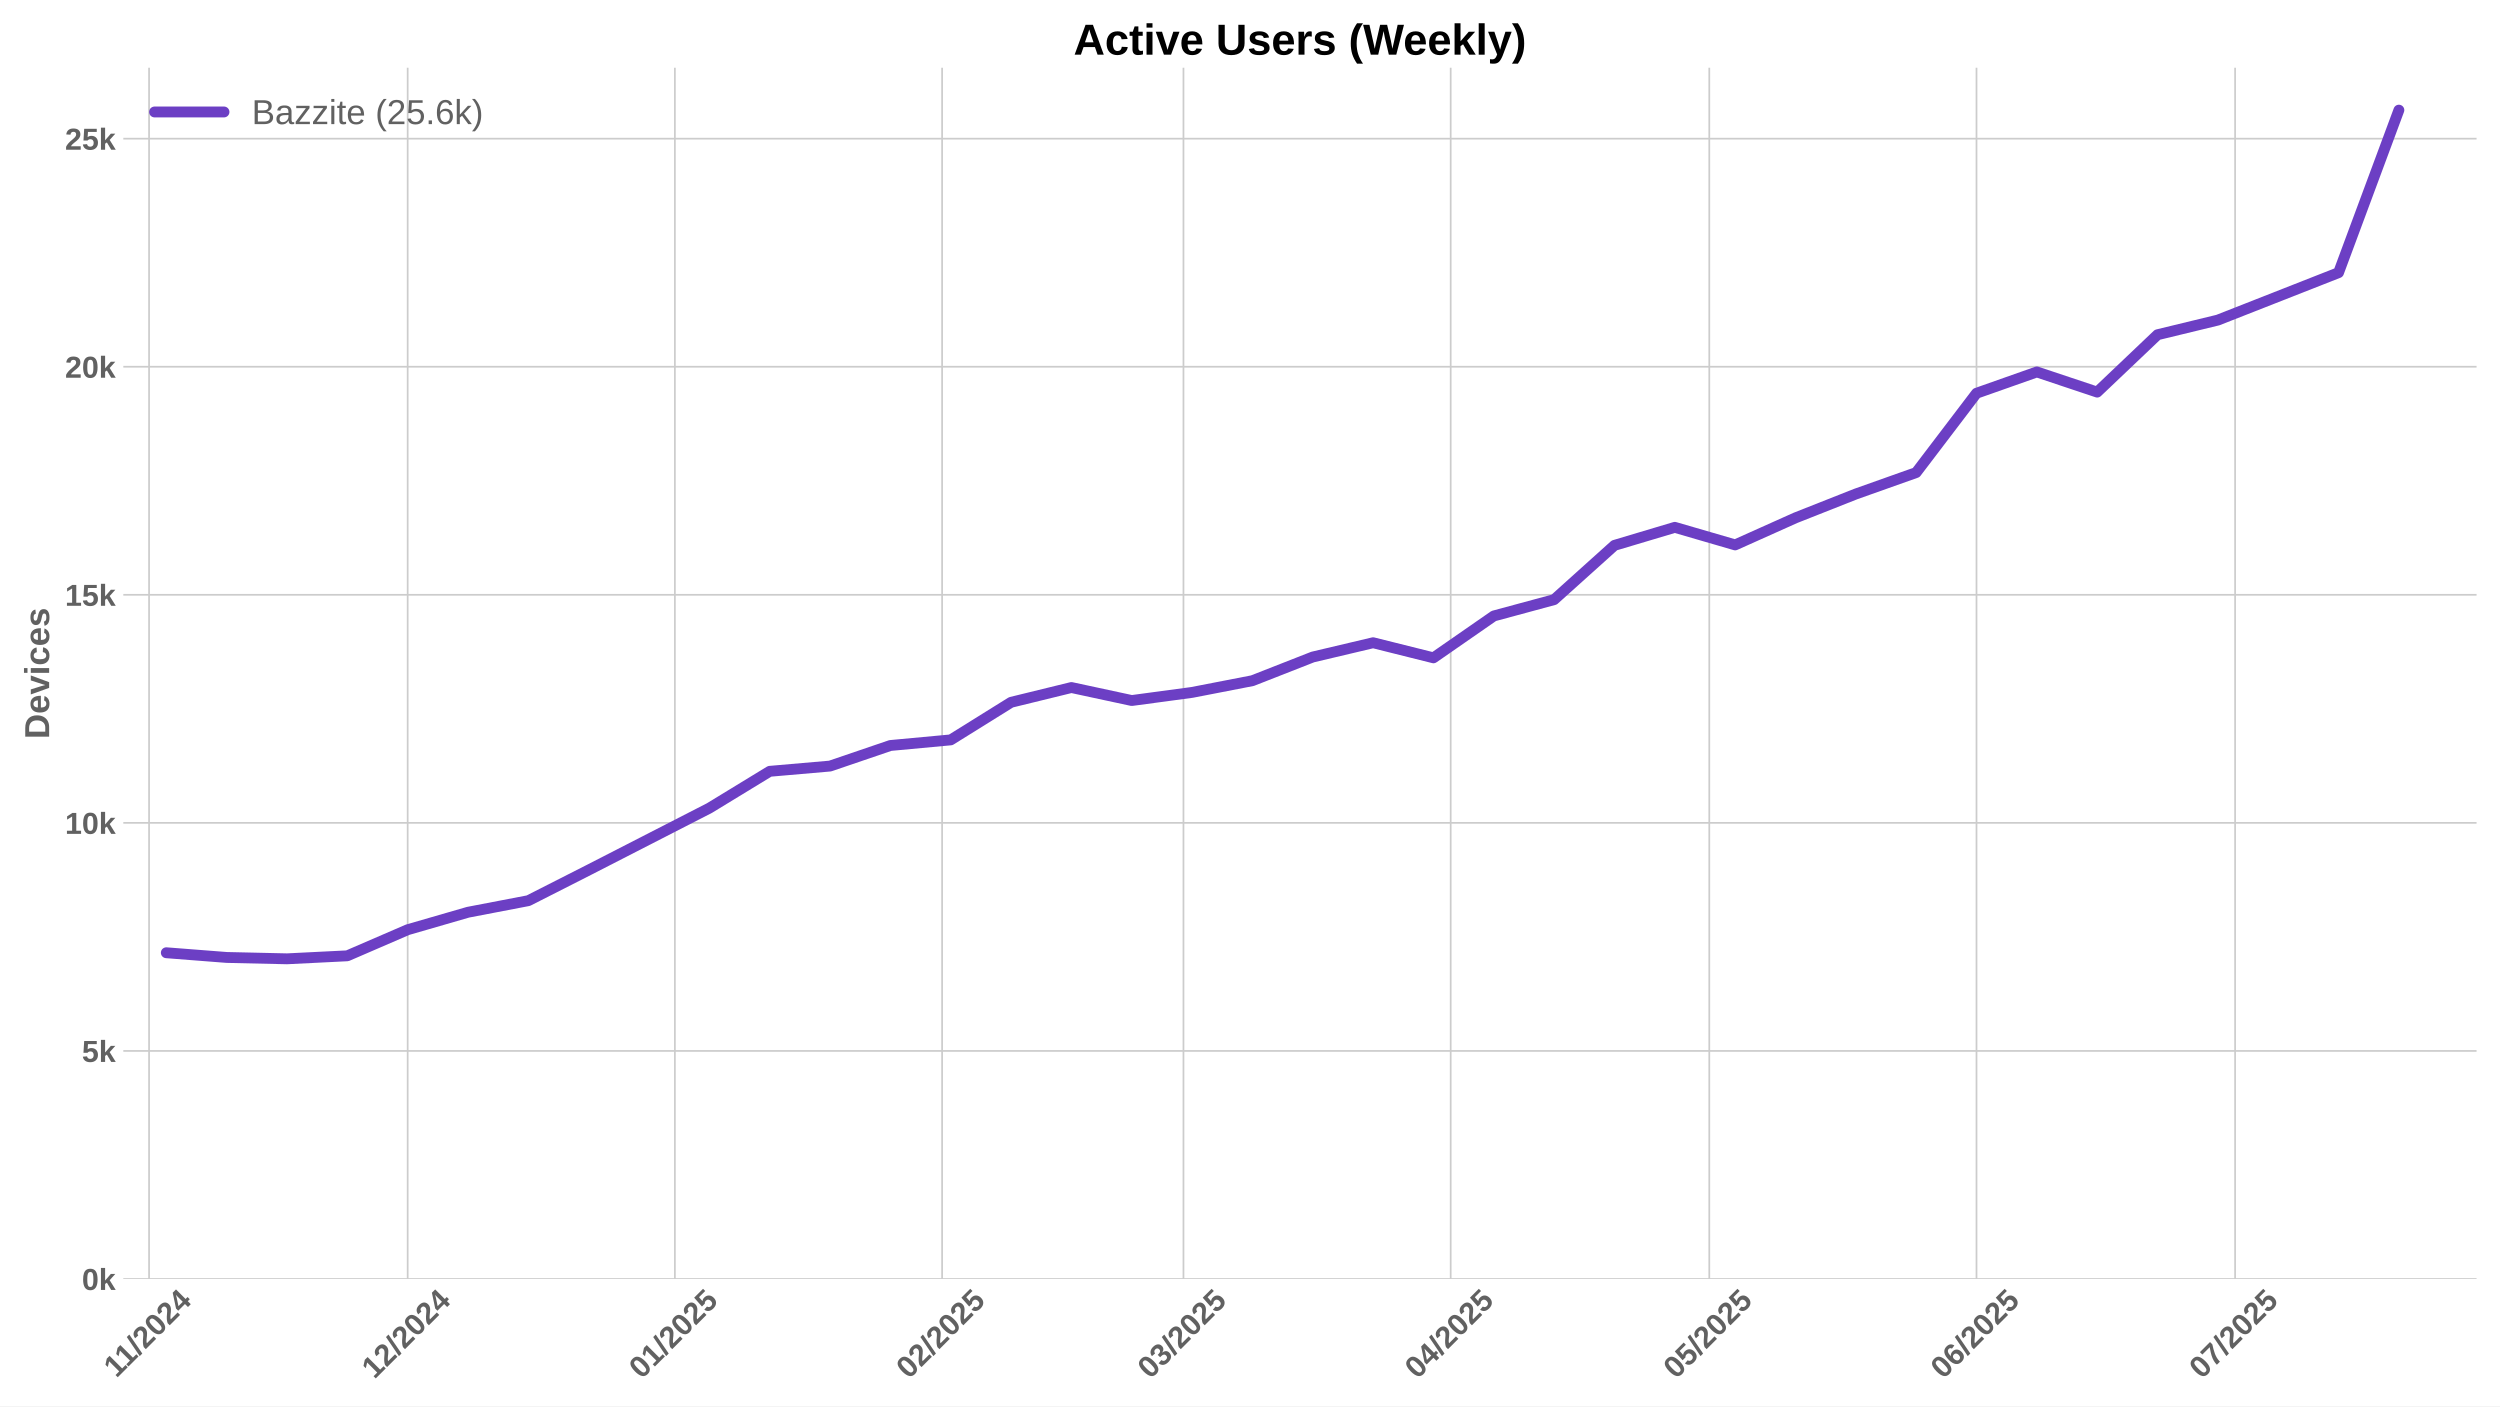
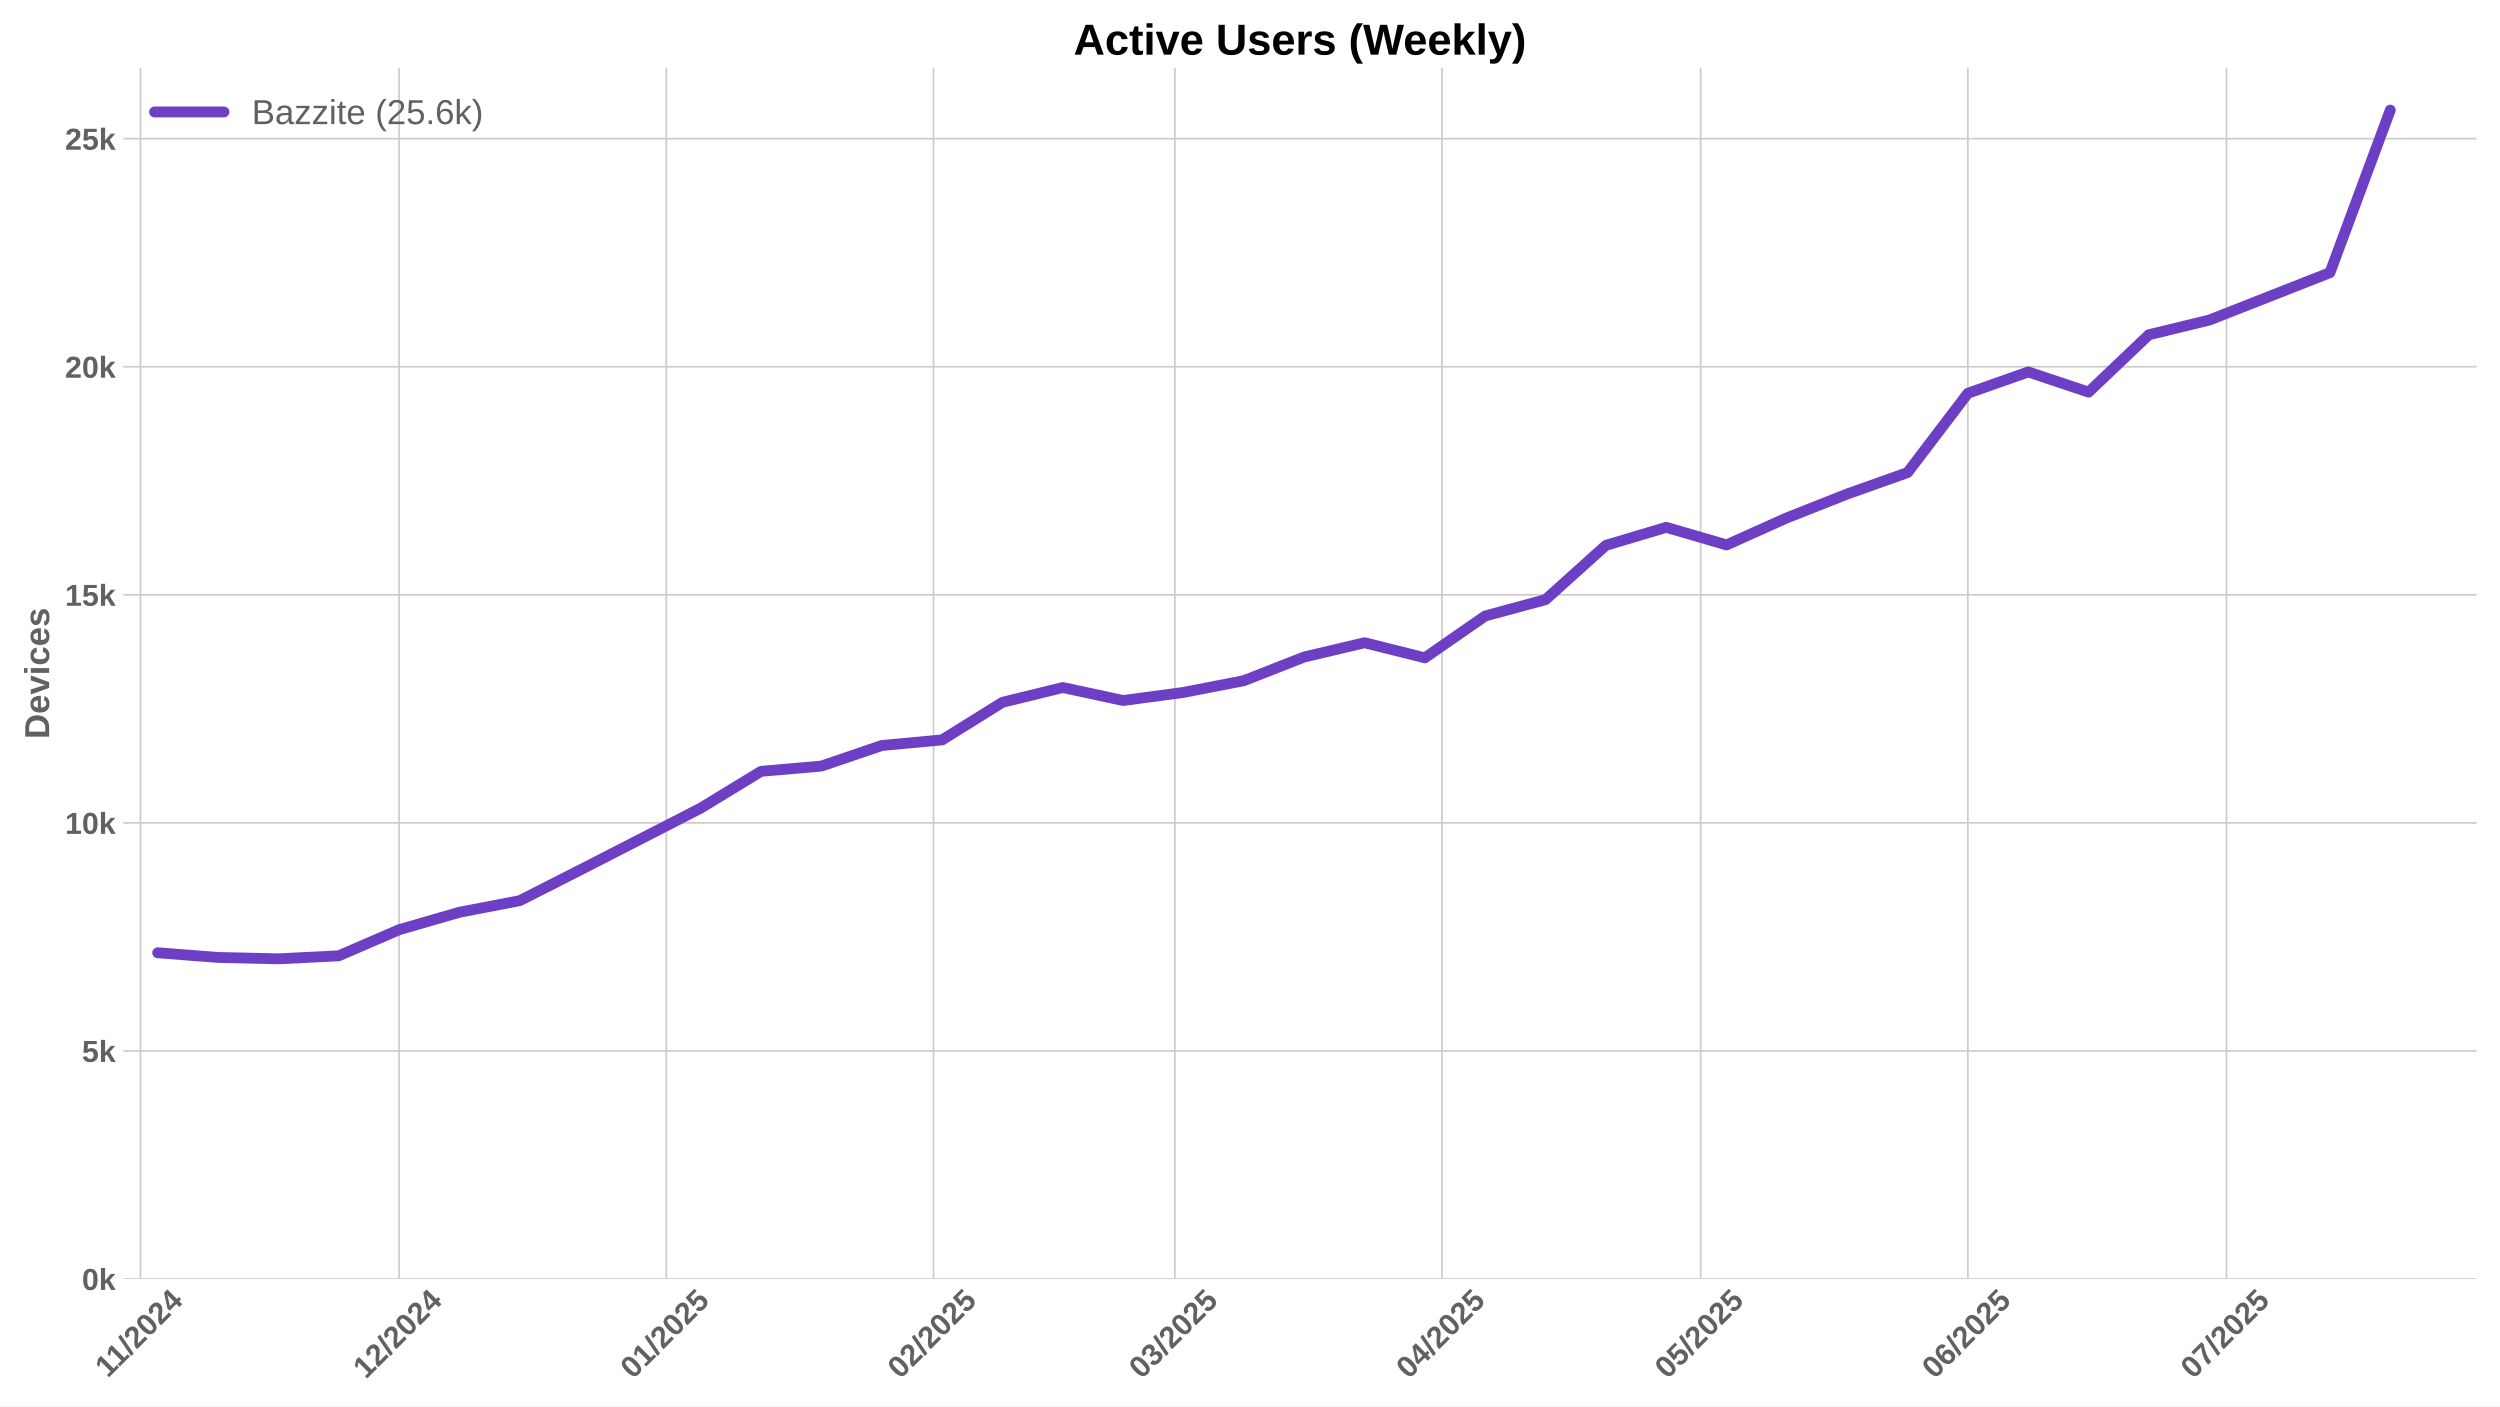
<svg xmlns="http://www.w3.org/2000/svg" xmlns:xlink="http://www.w3.org/1999/xlink" width="1152pt" height="648pt" viewBox="0 0 1152 648" version="1.1">
  <defs>
    <style type="text/css">*{stroke-linejoin: round; stroke-linecap: butt}</style>
  </defs>
  <g id="figure_1">
    <g id="patch_1">
      <path d="M 0 648  L 1152 648  L 1152 0  L 0 0  z " style="fill: #ffffff" />
    </g>
    <g id="axes_1">
      <g id="patch_2">
        <path d="M 56.82 589.343  L 1141.2 589.343  L 1141.2 31.2  L 56.82 31.2  z " style="fill: #ffffff" />
      </g>
      <g id="matplotlib.axis_1">
        <g id="xtick_1">
          <g id="line2d_1">
-             <path d="M 68.69 589.343  L 68.69 31.2  " clip-path="url(#p553e5f6c12)" style="fill: none; stroke: #cccccc; stroke-width: 0.8; stroke-linecap: round" />
+             <path d="M 64.72 589.343  L 64.72 31.2  " clip-path="url(#pe19025cd81)" style="fill: none; stroke: #cccccc; stroke-width: 0.8; stroke-linecap: round" />
          </g>
          <g id="line2d_2" />
          <g id="text_1">
-             <g style="fill: #616161" transform="translate(53.63197 635.2532) rotate(-45) scale(0.14 -0.14)">
+             <g style="fill: #616161" transform="translate(49.6623 635.2532) rotate(-45) scale(0.14 -0.14)">
              <defs>
                <path id="LiberationSans-Bold-31" d="M 403 0  L 403 653  L 1494 653  L 1494 3656  L 438 2997  L 438 3688  L 1541 4403  L 2372 4403  L 2372 653  L 3381 653  L 3381 0  L 403 0  z " transform="scale(0.015625)" />
                <path id="LiberationSans-Bold-2f" d="M 63 -128  L 972 4638  L 1716 4638  L 822 -128  L 63 -128  z " transform="scale(0.015625)" />
                <path id="LiberationSans-Bold-32" d="M 222 0  L 222 609  Q 394 988 711 1347  Q 1028 1706 1509 2097  Q 1972 2472 2158 2715  Q 2344 2959 2344 3194  Q 2344 3769 1766 3769  Q 1484 3769 1336 3617  Q 1188 3466 1144 3163  L 259 3213  Q 334 3825 717 4147  Q 1100 4469 1759 4469  Q 2472 4469 2853 4144  Q 3234 3819 3234 3231  Q 3234 2922 3112 2672  Q 2991 2422 2800 2211  Q 2609 2000 2376 1815  Q 2144 1631 1925 1456  Q 1706 1281 1526 1103  Q 1347 925 1259 722  L 3303 722  L 3303 0  L 222 0  z " transform="scale(0.015625)" />
                <path id="LiberationSans-Bold-30" d="M 3297 2203  Q 3297 1088 2914 512  Q 2531 -63 1766 -63  Q 253 -63 253 2203  Q 253 2994 418 3494  Q 584 3994 915 4231  Q 1247 4469 1791 4469  Q 2572 4469 2934 3903  Q 3297 3338 3297 2203  z M 2416 2203  Q 2416 2813 2356 3150  Q 2297 3488 2165 3634  Q 2034 3781 1784 3781  Q 1519 3781 1383 3632  Q 1247 3484 1189 3148  Q 1131 2813 1131 2203  Q 1131 1600 1192 1261  Q 1253 922 1386 775  Q 1519 628 1772 628  Q 2022 628 2158 783  Q 2294 938 2355 1278  Q 2416 1619 2416 2203  z " transform="scale(0.015625)" />
                <path id="LiberationSans-Bold-34" d="M 2938 897  L 2938 0  L 2100 0  L 2100 897  L 97 897  L 97 1556  L 1956 4403  L 2938 4403  L 2938 1550  L 3525 1550  L 3525 897  L 2938 897  z M 2100 2991  Q 2100 3159 2111 3356  Q 2122 3553 2128 3609  Q 2047 3434 1834 3103  L 813 1550  L 2100 1550  L 2100 2991  z " transform="scale(0.015625)" />
              </defs>
              <use xlink:href="#LiberationSans-Bold-31" />
              <use xlink:href="#LiberationSans-Bold-31" transform="translate(50.11523 0)" />
              <use xlink:href="#LiberationSans-Bold-2f" transform="translate(105.7305 0)" />
              <use xlink:href="#LiberationSans-Bold-32" transform="translate(133.5137 0)" />
              <use xlink:href="#LiberationSans-Bold-30" transform="translate(189.1289 0)" />
              <use xlink:href="#LiberationSans-Bold-32" transform="translate(244.7441 0)" />
              <use xlink:href="#LiberationSans-Bold-34" transform="translate(300.3594 0)" />
            </g>
          </g>
        </g>
        <g id="xtick_2">
          <g id="line2d_3">
-             <path d="M 187.853 589.343  L 187.853 31.2  " clip-path="url(#p553e5f6c12)" style="fill: none; stroke: #cccccc; stroke-width: 0.8; stroke-linecap: round" />
+             <path d="M 183.883 589.343  L 183.883 31.2  " clip-path="url(#pe19025cd81)" style="fill: none; stroke: #cccccc; stroke-width: 0.8; stroke-linecap: round" />
          </g>
          <g id="line2d_4" />
          <g id="text_2">
-             <g style="fill: #616161" transform="translate(172.5224 635.7977) rotate(-45) scale(0.14 -0.14)">
+             <g style="fill: #616161" transform="translate(168.5527 635.7977) rotate(-45) scale(0.14 -0.14)">
              <use xlink:href="#LiberationSans-Bold-31" />
              <use xlink:href="#LiberationSans-Bold-32" transform="translate(55.61523 0)" />
              <use xlink:href="#LiberationSans-Bold-2f" transform="translate(111.2305 0)" />
              <use xlink:href="#LiberationSans-Bold-32" transform="translate(139.0137 0)" />
              <use xlink:href="#LiberationSans-Bold-30" transform="translate(194.6289 0)" />
              <use xlink:href="#LiberationSans-Bold-32" transform="translate(250.2441 0)" />
              <use xlink:href="#LiberationSans-Bold-34" transform="translate(305.8594 0)" />
            </g>
          </g>
        </g>
        <g id="xtick_3">
          <g id="line2d_5">
-             <path d="M 310.987 589.343  L 310.987 31.2  " clip-path="url(#p553e5f6c12)" style="fill: none; stroke: #cccccc; stroke-width: 0.8; stroke-linecap: round" />
+             <path d="M 307.018 589.343  L 307.018 31.2  " clip-path="url(#pe19025cd81)" style="fill: none; stroke: #cccccc; stroke-width: 0.8; stroke-linecap: round" />
          </g>
          <g id="line2d_6" />
          <g id="text_3">
-             <g style="fill: #616161" transform="translate(295.6571 635.7977) rotate(-45) scale(0.14 -0.14)">
+             <g style="fill: #616161" transform="translate(291.6874 635.7977) rotate(-45) scale(0.14 -0.14)">
              <defs>
                <path id="LiberationSans-Bold-35" d="M 3381 1466  Q 3381 766 2945 351  Q 2509 -63 1750 -63  Q 1088 -63 689 235  Q 291 534 197 1100  L 1075 1172  Q 1144 891 1319 762  Q 1494 634 1759 634  Q 2088 634 2283 843  Q 2478 1053 2478 1447  Q 2478 1794 2293 2001  Q 2109 2209 1778 2209  Q 1413 2209 1181 1925  L 325 1925  L 478 4403  L 3125 4403  L 3125 3750  L 1275 3750  L 1203 2638  Q 1522 2919 2000 2919  Q 2628 2919 3004 2528  Q 3381 2138 3381 1466  z " transform="scale(0.015625)" />
              </defs>
              <use xlink:href="#LiberationSans-Bold-30" />
              <use xlink:href="#LiberationSans-Bold-31" transform="translate(55.61523 0)" />
              <use xlink:href="#LiberationSans-Bold-2f" transform="translate(111.2305 0)" />
              <use xlink:href="#LiberationSans-Bold-32" transform="translate(139.0137 0)" />
              <use xlink:href="#LiberationSans-Bold-30" transform="translate(194.6289 0)" />
              <use xlink:href="#LiberationSans-Bold-32" transform="translate(250.2441 0)" />
              <use xlink:href="#LiberationSans-Bold-35" transform="translate(305.8594 0)" />
            </g>
          </g>
        </g>
        <g id="xtick_4">
          <g id="line2d_7">
-             <path d="M 434.122 589.343  L 434.122 31.2  " clip-path="url(#p553e5f6c12)" style="fill: none; stroke: #cccccc; stroke-width: 0.8; stroke-linecap: round" />
+             <path d="M 430.152 589.343  L 430.152 31.2  " clip-path="url(#pe19025cd81)" style="fill: none; stroke: #cccccc; stroke-width: 0.8; stroke-linecap: round" />
          </g>
          <g id="line2d_8" />
          <g id="text_4">
-             <g style="fill: #616161" transform="translate(418.7918 635.7977) rotate(-45) scale(0.14 -0.14)">
+             <g style="fill: #616161" transform="translate(414.8222 635.7977) rotate(-45) scale(0.14 -0.14)">
              <use xlink:href="#LiberationSans-Bold-30" />
              <use xlink:href="#LiberationSans-Bold-32" transform="translate(55.61523 0)" />
              <use xlink:href="#LiberationSans-Bold-2f" transform="translate(111.2305 0)" />
              <use xlink:href="#LiberationSans-Bold-32" transform="translate(139.0137 0)" />
              <use xlink:href="#LiberationSans-Bold-30" transform="translate(194.6289 0)" />
              <use xlink:href="#LiberationSans-Bold-32" transform="translate(250.2441 0)" />
              <use xlink:href="#LiberationSans-Bold-35" transform="translate(305.8594 0)" />
            </g>
          </g>
        </g>
        <g id="xtick_5">
          <g id="line2d_9">
-             <path d="M 545.341 589.343  L 545.341 31.2  " clip-path="url(#p553e5f6c12)" style="fill: none; stroke: #cccccc; stroke-width: 0.8; stroke-linecap: round" />
+             <path d="M 541.371 589.343  L 541.371 31.2  " clip-path="url(#pe19025cd81)" style="fill: none; stroke: #cccccc; stroke-width: 0.8; stroke-linecap: round" />
          </g>
          <g id="line2d_10" />
          <g id="text_5">
-             <g style="fill: #616161" transform="translate(530.0103 635.7977) rotate(-45) scale(0.14 -0.14)">
+             <g style="fill: #616161" transform="translate(526.0406 635.7977) rotate(-45) scale(0.14 -0.14)">
              <defs>
                <path id="LiberationSans-Bold-33" d="M 3328 1222  Q 3328 603 2922 265  Q 2516 -72 1766 -72  Q 1056 -72 637 254  Q 219 581 147 1197  L 1041 1275  Q 1125 641 1763 641  Q 2078 641 2253 797  Q 2428 953 2428 1275  Q 2428 1569 2215 1725  Q 2003 1881 1584 1881  L 1278 1881  L 1278 2591  L 1566 2591  Q 1944 2591 2134 2745  Q 2325 2900 2325 3188  Q 2325 3459 2173 3614  Q 2022 3769 1731 3769  Q 1459 3769 1292 3619  Q 1125 3469 1100 3194  L 222 3256  Q 291 3825 694 4147  Q 1097 4469 1747 4469  Q 2438 4469 2827 4158  Q 3216 3847 3216 3297  Q 3216 2884 2973 2618  Q 2731 2353 2275 2266  L 2275 2253  Q 2781 2194 3054 1920  Q 3328 1647 3328 1222  z " transform="scale(0.015625)" />
              </defs>
              <use xlink:href="#LiberationSans-Bold-30" />
              <use xlink:href="#LiberationSans-Bold-33" transform="translate(55.61523 0)" />
              <use xlink:href="#LiberationSans-Bold-2f" transform="translate(111.2305 0)" />
              <use xlink:href="#LiberationSans-Bold-32" transform="translate(139.0137 0)" />
              <use xlink:href="#LiberationSans-Bold-30" transform="translate(194.6289 0)" />
              <use xlink:href="#LiberationSans-Bold-32" transform="translate(250.2441 0)" />
              <use xlink:href="#LiberationSans-Bold-35" transform="translate(305.8594 0)" />
            </g>
          </g>
        </g>
        <g id="xtick_6">
          <g id="line2d_11">
-             <path d="M 668.475 589.343  L 668.475 31.2  " clip-path="url(#p553e5f6c12)" style="fill: none; stroke: #cccccc; stroke-width: 0.8; stroke-linecap: round" />
+             <path d="M 664.506 589.343  L 664.506 31.2  " clip-path="url(#pe19025cd81)" style="fill: none; stroke: #cccccc; stroke-width: 0.8; stroke-linecap: round" />
          </g>
          <g id="line2d_12" />
          <g id="text_6">
-             <g style="fill: #616161" transform="translate(653.145 635.7977) rotate(-45) scale(0.14 -0.14)">
+             <g style="fill: #616161" transform="translate(649.1753 635.7977) rotate(-45) scale(0.14 -0.14)">
              <use xlink:href="#LiberationSans-Bold-30" />
              <use xlink:href="#LiberationSans-Bold-34" transform="translate(55.61523 0)" />
              <use xlink:href="#LiberationSans-Bold-2f" transform="translate(111.2305 0)" />
              <use xlink:href="#LiberationSans-Bold-32" transform="translate(139.0137 0)" />
              <use xlink:href="#LiberationSans-Bold-30" transform="translate(194.6289 0)" />
              <use xlink:href="#LiberationSans-Bold-32" transform="translate(250.2441 0)" />
              <use xlink:href="#LiberationSans-Bold-35" transform="translate(305.8594 0)" />
            </g>
          </g>
        </g>
        <g id="xtick_7">
          <g id="line2d_13">
-             <path d="M 787.638 589.343  L 787.638 31.2  " clip-path="url(#p553e5f6c12)" style="fill: none; stroke: #cccccc; stroke-width: 0.8; stroke-linecap: round" />
+             <path d="M 783.668 589.343  L 783.668 31.2  " clip-path="url(#pe19025cd81)" style="fill: none; stroke: #cccccc; stroke-width: 0.8; stroke-linecap: round" />
          </g>
          <g id="line2d_14" />
          <g id="text_7">
-             <g style="fill: #616161" transform="translate(772.3076 635.7977) rotate(-45) scale(0.14 -0.14)">
+             <g style="fill: #616161" transform="translate(768.338 635.7977) rotate(-45) scale(0.14 -0.14)">
              <use xlink:href="#LiberationSans-Bold-30" />
              <use xlink:href="#LiberationSans-Bold-35" transform="translate(55.61523 0)" />
              <use xlink:href="#LiberationSans-Bold-2f" transform="translate(111.2305 0)" />
              <use xlink:href="#LiberationSans-Bold-32" transform="translate(139.0137 0)" />
              <use xlink:href="#LiberationSans-Bold-30" transform="translate(194.6289 0)" />
              <use xlink:href="#LiberationSans-Bold-32" transform="translate(250.2441 0)" />
              <use xlink:href="#LiberationSans-Bold-35" transform="translate(305.8594 0)" />
            </g>
          </g>
        </g>
        <g id="xtick_8">
          <g id="line2d_15">
-             <path d="M 910.773 589.343  L 910.773 31.2  " clip-path="url(#p553e5f6c12)" style="fill: none; stroke: #cccccc; stroke-width: 0.8; stroke-linecap: round" />
+             <path d="M 906.803 589.343  L 906.803 31.2  " clip-path="url(#pe19025cd81)" style="fill: none; stroke: #cccccc; stroke-width: 0.8; stroke-linecap: round" />
          </g>
          <g id="line2d_16" />
          <g id="text_8">
-             <g style="fill: #616161" transform="translate(895.4424 635.7977) rotate(-45) scale(0.14 -0.14)">
+             <g style="fill: #616161" transform="translate(891.4727 635.7977) rotate(-45) scale(0.14 -0.14)">
              <defs>
                <path id="LiberationSans-Bold-36" d="M 3328 1441  Q 3328 738 2934 337  Q 2541 -63 1847 -63  Q 1069 -63 651 482  Q 234 1028 234 2100  Q 234 3278 657 3873  Q 1081 4469 1869 4469  Q 2428 4469 2751 4222  Q 3075 3975 3209 3456  L 2381 3341  Q 2263 3775 1850 3775  Q 1497 3775 1295 3422  Q 1094 3069 1094 2350  Q 1234 2584 1484 2709  Q 1734 2834 2050 2834  Q 2641 2834 2984 2459  Q 3328 2084 3328 1441  z M 2447 1416  Q 2447 1791 2273 1989  Q 2100 2188 1797 2188  Q 1506 2188 1331 2002  Q 1156 1816 1156 1509  Q 1156 1125 1339 873  Q 1522 622 1819 622  Q 2116 622 2281 833  Q 2447 1044 2447 1416  z " transform="scale(0.015625)" />
              </defs>
              <use xlink:href="#LiberationSans-Bold-30" />
              <use xlink:href="#LiberationSans-Bold-36" transform="translate(55.61523 0)" />
              <use xlink:href="#LiberationSans-Bold-2f" transform="translate(111.2305 0)" />
              <use xlink:href="#LiberationSans-Bold-32" transform="translate(139.0137 0)" />
              <use xlink:href="#LiberationSans-Bold-30" transform="translate(194.6289 0)" />
              <use xlink:href="#LiberationSans-Bold-32" transform="translate(250.2441 0)" />
              <use xlink:href="#LiberationSans-Bold-35" transform="translate(305.8594 0)" />
            </g>
          </g>
        </g>
        <g id="xtick_9">
          <g id="line2d_17">
-             <path d="M 1029.935 589.343  L 1029.935 31.2  " clip-path="url(#p553e5f6c12)" style="fill: none; stroke: #cccccc; stroke-width: 0.8; stroke-linecap: round" />
+             <path d="M 1025.966 589.343  L 1025.966 31.2  " clip-path="url(#pe19025cd81)" style="fill: none; stroke: #cccccc; stroke-width: 0.8; stroke-linecap: round" />
          </g>
          <g id="line2d_18" />
          <g id="text_9">
-             <g style="fill: #616161" transform="translate(1014.605 635.7977) rotate(-45) scale(0.14 -0.14)">
+             <g style="fill: #616161" transform="translate(1010.635 635.7977) rotate(-45) scale(0.14 -0.14)">
              <defs>
                <path id="LiberationSans-Bold-37" d="M 3278 3706  Q 2981 3238 2717 2797  Q 2453 2356 2256 1911  Q 2059 1466 1945 995  Q 1831 525 1831 0  L 916 0  Q 916 550 1059 1064  Q 1203 1578 1475 2111  Q 1747 2644 2463 3681  L 275 3681  L 275 4403  L 3278 4403  L 3278 3706  z " transform="scale(0.015625)" />
              </defs>
              <use xlink:href="#LiberationSans-Bold-30" />
              <use xlink:href="#LiberationSans-Bold-37" transform="translate(55.61523 0)" />
              <use xlink:href="#LiberationSans-Bold-2f" transform="translate(111.2305 0)" />
              <use xlink:href="#LiberationSans-Bold-32" transform="translate(139.0137 0)" />
              <use xlink:href="#LiberationSans-Bold-30" transform="translate(194.6289 0)" />
              <use xlink:href="#LiberationSans-Bold-32" transform="translate(250.2441 0)" />
              <use xlink:href="#LiberationSans-Bold-35" transform="translate(305.8594 0)" />
            </g>
          </g>
        </g>
      </g>
      <g id="matplotlib.axis_2">
        <g id="ytick_1">
          <g id="line2d_19">
-             <path d="M 56.82 589.343  L 1141.2 589.343  " clip-path="url(#p553e5f6c12)" style="fill: none; stroke: #cccccc; stroke-width: 0.8; stroke-linecap: round" />
+             <path d="M 56.82 589.343  L 1141.2 589.343  " clip-path="url(#pe19025cd81)" style="fill: none; stroke: #cccccc; stroke-width: 0.8; stroke-linecap: round" />
          </g>
          <g id="line2d_20" />
          <g id="text_10">
            <g style="fill: #616161" transform="translate(37.74938 594.416) scale(0.14 -0.14)">
              <defs>
                <path id="LiberationSans-Bold-6b" d="M 2606 0  L 1703 1531  L 1325 1269  L 1325 0  L 447 0  L 447 4638  L 1325 4638  L 1325 1981  L 2531 3381  L 3475 3381  L 2288 2063  L 3566 0  L 2606 0  z " transform="scale(0.015625)" />
              </defs>
              <use xlink:href="#LiberationSans-Bold-30" />
              <use xlink:href="#LiberationSans-Bold-6b" transform="translate(55.61523 0)" />
            </g>
          </g>
        </g>
        <g id="ytick_2">
          <g id="line2d_21">
-             <path d="M 56.82 484.257  L 1141.2 484.257  " clip-path="url(#p553e5f6c12)" style="fill: none; stroke: #cccccc; stroke-width: 0.8; stroke-linecap: round" />
+             <path d="M 56.82 484.257  L 1141.2 484.257  " clip-path="url(#pe19025cd81)" style="fill: none; stroke: #cccccc; stroke-width: 0.8; stroke-linecap: round" />
          </g>
          <g id="line2d_22" />
          <g id="text_11">
            <g style="fill: #616161" transform="translate(37.74938 489.3294) scale(0.14 -0.14)">
              <use xlink:href="#LiberationSans-Bold-35" />
              <use xlink:href="#LiberationSans-Bold-6b" transform="translate(55.61523 0)" />
            </g>
          </g>
        </g>
        <g id="ytick_3">
          <g id="line2d_23">
-             <path d="M 56.82 379.17  L 1141.2 379.17  " clip-path="url(#p553e5f6c12)" style="fill: none; stroke: #cccccc; stroke-width: 0.8; stroke-linecap: round" />
+             <path d="M 56.82 379.17  L 1141.2 379.17  " clip-path="url(#pe19025cd81)" style="fill: none; stroke: #cccccc; stroke-width: 0.8; stroke-linecap: round" />
          </g>
          <g id="line2d_24" />
          <g id="text_12">
            <g style="fill: #616161" transform="translate(29.96406 384.2428) scale(0.14 -0.14)">
              <use xlink:href="#LiberationSans-Bold-31" />
              <use xlink:href="#LiberationSans-Bold-30" transform="translate(55.61523 0)" />
              <use xlink:href="#LiberationSans-Bold-6b" transform="translate(111.2305 0)" />
            </g>
          </g>
        </g>
        <g id="ytick_4">
          <g id="line2d_25">
-             <path d="M 56.82 274.083  L 1141.2 274.083  " clip-path="url(#p553e5f6c12)" style="fill: none; stroke: #cccccc; stroke-width: 0.8; stroke-linecap: round" />
+             <path d="M 56.82 274.083  L 1141.2 274.083  " clip-path="url(#pe19025cd81)" style="fill: none; stroke: #cccccc; stroke-width: 0.8; stroke-linecap: round" />
          </g>
          <g id="line2d_26" />
          <g id="text_13">
            <g style="fill: #616161" transform="translate(29.96406 279.1563) scale(0.14 -0.14)">
              <use xlink:href="#LiberationSans-Bold-31" />
              <use xlink:href="#LiberationSans-Bold-35" transform="translate(55.61523 0)" />
              <use xlink:href="#LiberationSans-Bold-6b" transform="translate(111.2305 0)" />
            </g>
          </g>
        </g>
        <g id="ytick_5">
          <g id="line2d_27">
-             <path d="M 56.82 168.997  L 1141.2 168.997  " clip-path="url(#p553e5f6c12)" style="fill: none; stroke: #cccccc; stroke-width: 0.8; stroke-linecap: round" />
+             <path d="M 56.82 168.997  L 1141.2 168.997  " clip-path="url(#pe19025cd81)" style="fill: none; stroke: #cccccc; stroke-width: 0.8; stroke-linecap: round" />
          </g>
          <g id="line2d_28" />
          <g id="text_14">
            <g style="fill: #616161" transform="translate(29.96406 174.0697) scale(0.14 -0.14)">
              <use xlink:href="#LiberationSans-Bold-32" />
              <use xlink:href="#LiberationSans-Bold-30" transform="translate(55.61523 0)" />
              <use xlink:href="#LiberationSans-Bold-6b" transform="translate(111.2305 0)" />
            </g>
          </g>
        </g>
        <g id="ytick_6">
          <g id="line2d_29">
-             <path d="M 56.82 63.91  L 1141.2 63.91  " clip-path="url(#p553e5f6c12)" style="fill: none; stroke: #cccccc; stroke-width: 0.8; stroke-linecap: round" />
+             <path d="M 56.82 63.91  L 1141.2 63.91  " clip-path="url(#pe19025cd81)" style="fill: none; stroke: #cccccc; stroke-width: 0.8; stroke-linecap: round" />
          </g>
          <g id="line2d_30" />
          <g id="text_15">
            <g style="fill: #616161" transform="translate(29.96406 68.98311) scale(0.14 -0.14)">
              <use xlink:href="#LiberationSans-Bold-32" />
              <use xlink:href="#LiberationSans-Bold-35" transform="translate(55.61523 0)" />
              <use xlink:href="#LiberationSans-Bold-6b" transform="translate(111.2305 0)" />
            </g>
          </g>
        </g>
        <g id="text_16">
          <g style="fill: #616161" transform="translate(22.64406 340.5153) rotate(-90) scale(0.16 -0.16)">
            <defs>
              <path id="LiberationSans-Bold-44" d="M 4353 2234  Q 4353 1553 4086 1045  Q 3819 538 3330 269  Q 2841 0 2209 0  L 428 0  L 428 4403  L 2022 4403  Q 3134 4403 3743 3842  Q 4353 3281 4353 2234  z M 3425 2234  Q 3425 2944 3056 3317  Q 2688 3691 2003 3691  L 1350 3691  L 1350 713  L 2131 713  Q 2725 713 3075 1122  Q 3425 1531 3425 2234  z " transform="scale(0.015625)" />
              <path id="LiberationSans-Bold-65" d="M 1831 -63  Q 1069 -63 659 389  Q 250 841 250 1706  Q 250 2544 665 2994  Q 1081 3444 1844 3444  Q 2572 3444 2956 2961  Q 3341 2478 3341 1547  L 3341 1522  L 1172 1522  Q 1172 1028 1355 776  Q 1538 525 1875 525  Q 2341 525 2463 928  L 3291 856  Q 2931 -63 1831 -63  z M 1831 2891  Q 1522 2891 1355 2675  Q 1188 2459 1178 2072  L 2491 2072  Q 2466 2481 2294 2686  Q 2122 2891 1831 2891  z " transform="scale(0.015625)" />
              <path id="LiberationSans-Bold-76" d="M 2284 0  L 1234 0  L 25 3381  L 953 3381  L 1544 1491  Q 1591 1334 1766 709  Q 1797 838 1894 1159  Q 1991 1481 2613 3381  L 3531 3381  L 2284 0  z " transform="scale(0.015625)" />
              <path id="LiberationSans-Bold-69" d="M 447 3991  L 447 4638  L 1325 4638  L 1325 3991  L 447 3991  z M 447 0  L 447 3381  L 1325 3381  L 1325 0  L 447 0  z " transform="scale(0.015625)" />
              <path id="LiberationSans-Bold-63" d="M 1856 -63  Q 1088 -63 669 395  Q 250 853 250 1672  Q 250 2509 672 2976  Q 1094 3444 1869 3444  Q 2466 3444 2856 3144  Q 3247 2844 3347 2316  L 2463 2272  Q 2425 2531 2275 2686  Q 2125 2841 1850 2841  Q 1172 2841 1172 1706  Q 1172 538 1863 538  Q 2113 538 2281 695  Q 2450 853 2491 1166  L 3372 1125  Q 3325 778 3123 506  Q 2922 234 2594 85  Q 2266 -63 1856 -63  z " transform="scale(0.015625)" />
              <path id="LiberationSans-Bold-73" d="M 3297 988  Q 3297 497 2895 217  Q 2494 -63 1784 -63  Q 1088 -63 717 157  Q 347 378 225 844  L 997 959  Q 1063 719 1223 619  Q 1384 519 1784 519  Q 2153 519 2322 612  Q 2491 706 2491 906  Q 2491 1069 2355 1164  Q 2219 1259 1894 1325  Q 1150 1472 890 1598  Q 631 1725 495 1926  Q 359 2128 359 2422  Q 359 2906 732 3176  Q 1106 3447 1791 3447  Q 2394 3447 2761 3212  Q 3128 2978 3219 2534  L 2441 2453  Q 2403 2659 2256 2761  Q 2109 2863 1791 2863  Q 1478 2863 1322 2783  Q 1166 2703 1166 2516  Q 1166 2369 1286 2283  Q 1406 2197 1691 2141  Q 2088 2059 2395 1973  Q 2703 1888 2889 1769  Q 3075 1650 3186 1464  Q 3297 1278 3297 988  z " transform="scale(0.015625)" />
            </defs>
            <use xlink:href="#LiberationSans-Bold-44" />
            <use xlink:href="#LiberationSans-Bold-65" transform="translate(72.2168 0)" />
            <use xlink:href="#LiberationSans-Bold-76" transform="translate(127.832 0)" />
            <use xlink:href="#LiberationSans-Bold-69" transform="translate(183.4473 0)" />
            <use xlink:href="#LiberationSans-Bold-63" transform="translate(211.2305 0)" />
            <use xlink:href="#LiberationSans-Bold-65" transform="translate(266.8457 0)" />
            <use xlink:href="#LiberationSans-Bold-73" transform="translate(322.4609 0)" />
          </g>
        </g>
      </g>
      <g id="line2d_31">
-         <path d="M 76.634 439.027  L 104.439 441.192  L 132.243 441.823  L 160.048 440.436  L 187.853 428.414  L 215.657 420.364  L 243.462 415.026  L 271.267 400.902  L 326.876 372.381  L 354.68 355.42  L 382.485 353.003  L 410.29 343.525  L 438.094 340.94  L 465.899 323.621  L 493.703 316.812  L 521.508 322.802  L 549.313 319.061  L 577.117 313.659  L 604.922 302.751  L 632.727 296.173  L 660.531 303.129  L 688.336 283.835  L 716.14 276.311  L 743.945 251.301  L 771.75 242.999  L 799.554 251.091  L 827.359 238.627  L 855.163 227.635  L 882.968 217.757  L 910.773 181.208  L 938.577 171.393  L 966.382 180.683  L 994.187 154.243  L 1021.991 147.496  L 1077.6 125.638  L 1105.405 50.753  " clip-path="url(#p553e5f6c12)" style="fill: none; stroke: #6c3fc4; stroke-width: 5; stroke-linecap: round" />
+         <path d="M 72.665 439.027  L 100.469 441.192  L 128.274 441.823  L 156.078 440.436  L 183.883 428.414  L 211.688 420.364  L 239.492 415.026  L 267.297 400.902  L 322.906 372.381  L 350.711 355.42  L 378.515 353.003  L 406.32 343.525  L 434.125 340.94  L 461.929 323.621  L 489.734 316.812  L 517.538 322.802  L 545.343 319.061  L 573.148 313.659  L 600.952 302.751  L 628.757 296.173  L 656.561 303.129  L 684.366 283.835  L 712.171 276.311  L 739.975 251.301  L 767.78 242.999  L 795.585 251.091  L 823.389 238.627  L 851.194 227.635  L 878.998 217.757  L 906.803 181.208  L 934.608 171.393  L 962.412 180.683  L 990.217 154.243  L 1018.021 147.496  L 1073.631 125.638  L 1101.435 50.753  " clip-path="url(#pe19025cd81)" style="fill: none; stroke: #6c3fc4; stroke-width: 5; stroke-linecap: round" />
      </g>
      <g id="patch_3">
        <path d="M 56.82 589.343  L 56.82 31.2  " style="fill: none" />
      </g>
      <g id="patch_4">
        <path d="M 1141.2 589.343  L 1141.2 31.2  " style="fill: none" />
      </g>
      <g id="patch_5">
        <path d="M 56.82 589.343  L 1141.2 589.343  " style="fill: none" />
      </g>
      <g id="patch_6">
        <path d="M 56.82 31.2  L 1141.2 31.2  " style="fill: none" />
      </g>
      <g id="text_17">
        <g transform="translate(494.6991 25.2) scale(0.2 -0.2)">
          <defs>
            <path id="LiberationSans-Bold-41" d="M 3541 0  L 3150 1125  L 1472 1125  L 1081 0  L 159 0  L 1766 4403  L 2853 4403  L 4453 0  L 3541 0  z M 2309 3725  L 2291 3656  Q 2259 3544 2215 3400  Q 2172 3256 1678 1819  L 2944 1819  L 2509 3084  L 2375 3509  L 2309 3725  z " transform="scale(0.015625)" />
            <path id="LiberationSans-Bold-74" d="M 1313 -56  Q 925 -56 715 155  Q 506 366 506 794  L 506 2788  L 78 2788  L 78 3381  L 550 3381  L 825 4175  L 1375 4175  L 1375 3381  L 2016 3381  L 2016 2788  L 1375 2788  L 1375 1031  Q 1375 784 1469 667  Q 1563 550 1759 550  Q 1863 550 2053 594  L 2053 50  Q 1728 -56 1313 -56  z " transform="scale(0.015625)" />
            <path id="LiberationSans-Bold-20" transform="scale(0.015625)" />
            <path id="LiberationSans-Bold-55" d="M 2259 -63  Q 1350 -63 867 381  Q 384 825 384 1650  L 384 4403  L 1306 4403  L 1306 1722  Q 1306 1200 1554 929  Q 1803 659 2284 659  Q 2778 659 3043 942  Q 3309 1225 3309 1753  L 3309 4403  L 4231 4403  L 4231 1697  Q 4231 859 3714 398  Q 3197 -63 2259 -63  z " transform="scale(0.015625)" />
            <path id="LiberationSans-Bold-72" d="M 447 0  L 447 2588  Q 447 2866 439 3052  Q 431 3238 422 3381  L 1259 3381  Q 1269 3325 1284 3039  Q 1300 2753 1300 2659  L 1313 2659  Q 1441 3016 1541 3161  Q 1641 3306 1778 3376  Q 1916 3447 2122 3447  Q 2291 3447 2394 3400  L 2394 2666  Q 2181 2713 2019 2713  Q 1691 2713 1508 2447  Q 1325 2181 1325 1659  L 1325 0  L 447 0  z " transform="scale(0.015625)" />
            <path id="LiberationSans-Bold-28" d="M 1247 -1328  Q 756 -622 537 81  Q 319 784 319 1659  Q 319 2531 537 3232  Q 756 3934 1247 4638  L 2125 4638  Q 1631 3925 1407 3219  Q 1184 2513 1184 1656  Q 1184 803 1406 101  Q 1628 -600 2125 -1328  L 1247 -1328  z " transform="scale(0.015625)" />
            <path id="LiberationSans-Bold-57" d="M 4897 0  L 3803 0  L 3206 2547  Q 3097 2997 3022 3488  Q 2947 3078 2900 2864  Q 2853 2650 2234 0  L 1141 0  L 6 4403  L 941 4403  L 1578 1559  L 1722 872  Q 1809 1306 1892 1701  Q 1975 2097 2516 4403  L 3547 4403  L 4103 2059  Q 4169 1797 4325 872  L 4403 1234  L 4569 1953  L 5100 4403  L 6034 4403  L 4897 0  z " transform="scale(0.015625)" />
            <path id="LiberationSans-Bold-6c" d="M 447 0  L 447 4638  L 1325 4638  L 1325 0  L 447 0  z " transform="scale(0.015625)" />
            <path id="LiberationSans-Bold-79" d="M 884 -1328  Q 569 -1328 331 -1288  L 331 -663  Q 497 -688 634 -688  Q 822 -688 945 -628  Q 1069 -569 1167 -431  Q 1266 -294 1388 34  L 50 3381  L 978 3381  L 1509 1797  Q 1634 1456 1825 753  L 1903 1050  L 2106 1784  L 2606 3381  L 3525 3381  L 2188 -178  Q 1919 -828 1630 -1078  Q 1341 -1328 884 -1328  z " transform="scale(0.015625)" />
            <path id="LiberationSans-Bold-29" d="M 6 -1328  Q 506 -597 726 101  Q 947 800 947 1656  Q 947 2516 722 3223  Q 497 3931 6 4638  L 884 4638  Q 1378 3928 1595 3225  Q 1813 2522 1813 1659  Q 1813 791 1595 87  Q 1378 -616 884 -1328  L 6 -1328  z " transform="scale(0.015625)" />
          </defs>
          <use xlink:href="#LiberationSans-Bold-41" />
          <use xlink:href="#LiberationSans-Bold-63" transform="translate(72.2168 0)" />
          <use xlink:href="#LiberationSans-Bold-74" transform="translate(127.832 0)" />
          <use xlink:href="#LiberationSans-Bold-69" transform="translate(161.1328 0)" />
          <use xlink:href="#LiberationSans-Bold-76" transform="translate(188.916 0)" />
          <use xlink:href="#LiberationSans-Bold-65" transform="translate(244.5312 0)" />
          <use xlink:href="#LiberationSans-Bold-20" transform="translate(300.1465 0)" />
          <use xlink:href="#LiberationSans-Bold-55" transform="translate(327.9297 0)" />
          <use xlink:href="#LiberationSans-Bold-73" transform="translate(400.1465 0)" />
          <use xlink:href="#LiberationSans-Bold-65" transform="translate(455.7617 0)" />
          <use xlink:href="#LiberationSans-Bold-72" transform="translate(511.377 0)" />
          <use xlink:href="#LiberationSans-Bold-73" transform="translate(550.293 0)" />
          <use xlink:href="#LiberationSans-Bold-20" transform="translate(605.9082 0)" />
          <use xlink:href="#LiberationSans-Bold-28" transform="translate(633.6914 0)" />
          <use xlink:href="#LiberationSans-Bold-57" transform="translate(666.9922 0)" />
          <use xlink:href="#LiberationSans-Bold-65" transform="translate(759.627 0)" />
          <use xlink:href="#LiberationSans-Bold-65" transform="translate(815.2422 0)" />
          <use xlink:href="#LiberationSans-Bold-6b" transform="translate(870.8574 0)" />
          <use xlink:href="#LiberationSans-Bold-6c" transform="translate(926.4727 0)" />
          <use xlink:href="#LiberationSans-Bold-79" transform="translate(954.2559 0)" />
          <use xlink:href="#LiberationSans-Bold-29" transform="translate(1009.871 0)" />
        </g>
      </g>
      <g id="legend_1">
        <g id="line2d_32">
          <path d="M 71.22 51.595  L 87.22 51.595  L 103.22 51.595  " style="fill: none; stroke: #6c3fc4; stroke-width: 5; stroke-linecap: round" />
        </g>
        <g id="text_18">
          <g style="fill: #616161" transform="translate(116.02 57.195) scale(0.16 -0.16)">
            <defs>
              <path id="LiberationSans-42" d="M 3931 1241  Q 3931 653 3503 326  Q 3075 0 2313 0  L 525 0  L 525 4403  L 2125 4403  Q 3675 4403 3675 3334  Q 3675 2944 3456 2678  Q 3238 2413 2838 2322  Q 3363 2259 3647 1970  Q 3931 1681 3931 1241  z M 3075 3263  Q 3075 3619 2831 3772  Q 2588 3925 2125 3925  L 1122 3925  L 1122 2531  L 2125 2531  Q 2603 2531 2839 2711  Q 3075 2891 3075 3263  z M 3328 1288  Q 3328 2066 2234 2066  L 1122 2066  L 1122 478  L 2281 478  Q 2828 478 3078 681  Q 3328 884 3328 1288  z " transform="scale(0.015625)" />
              <path id="LiberationSans-61" d="M 1294 -63  Q 784 -63 528 206  Q 272 475 272 944  Q 272 1469 617 1750  Q 963 2031 1731 2050  L 2491 2063  L 2491 2247  Q 2491 2659 2316 2837  Q 2141 3016 1766 3016  Q 1388 3016 1216 2887  Q 1044 2759 1009 2478  L 422 2531  Q 566 3444 1778 3444  Q 2416 3444 2737 3151  Q 3059 2859 3059 2306  L 3059 850  Q 3059 600 3125 473  Q 3191 347 3375 347  Q 3456 347 3559 369  L 3559 19  Q 3347 -31 3125 -31  Q 2813 -31 2670 133  Q 2528 297 2509 647  L 2491 647  Q 2275 259 1989 98  Q 1703 -63 1294 -63  z M 1422 359  Q 1731 359 1972 500  Q 2213 641 2352 886  Q 2491 1131 2491 1391  L 2491 1669  L 1875 1656  Q 1478 1650 1273 1575  Q 1069 1500 959 1344  Q 850 1188 850 934  Q 850 659 998 509  Q 1147 359 1422 359  z " transform="scale(0.015625)" />
              <path id="LiberationSans-7a" d="M 259 0  L 259 428  L 2150 2947  L 366 2947  L 366 3381  L 2816 3381  L 2816 2953  L 922 434  L 2881 434  L 2881 0  L 259 0  z " transform="scale(0.015625)" />
              <path id="LiberationSans-69" d="M 428 4100  L 428 4638  L 991 4638  L 991 4100  L 428 4100  z M 428 0  L 428 3381  L 991 3381  L 991 0  L 428 0  z " transform="scale(0.015625)" />
              <path id="LiberationSans-74" d="M 1731 25  Q 1453 -50 1163 -50  Q 488 -50 488 716  L 488 2972  L 97 2972  L 97 3381  L 509 3381  L 675 4138  L 1050 4138  L 1050 3381  L 1675 3381  L 1675 2972  L 1050 2972  L 1050 838  Q 1050 594 1129 495  Q 1209 397 1406 397  Q 1519 397 1731 441  L 1731 25  z " transform="scale(0.015625)" />
              <path id="LiberationSans-65" d="M 863 1572  Q 863 991 1103 675  Q 1344 359 1806 359  Q 2172 359 2392 506  Q 2613 653 2691 878  L 3184 738  Q 2881 -63 1806 -63  Q 1056 -63 664 384  Q 272 831 272 1713  Q 272 2550 664 2997  Q 1056 3444 1784 3444  Q 3275 3444 3275 1647  L 3275 1572  L 863 1572  z M 2694 2003  Q 2647 2538 2422 2783  Q 2197 3028 1775 3028  Q 1366 3028 1127 2754  Q 888 2481 869 2003  L 2694 2003  z " transform="scale(0.015625)" />
              <path id="LiberationSans-20" transform="scale(0.015625)" />
              <path id="LiberationSans-28" d="M 397 1663  Q 397 2566 680 3284  Q 963 4003 1550 4638  L 2094 4638  Q 1509 3988 1236 3256  Q 963 2525 963 1656  Q 963 791 1233 62  Q 1503 -666 2094 -1325  L 1550 -1325  Q 959 -688 678 32  Q 397 753 397 1650  L 397 1663  z " transform="scale(0.015625)" />
              <path id="LiberationSans-32" d="M 322 0  L 322 397  Q 481 763 711 1042  Q 941 1322 1194 1548  Q 1447 1775 1695 1969  Q 1944 2163 2144 2356  Q 2344 2550 2467 2762  Q 2591 2975 2591 3244  Q 2591 3606 2378 3806  Q 2166 4006 1788 4006  Q 1428 4006 1195 3811  Q 963 3616 922 3263  L 347 3316  Q 409 3844 795 4156  Q 1181 4469 1788 4469  Q 2453 4469 2811 4155  Q 3169 3841 3169 3263  Q 3169 3006 3051 2753  Q 2934 2500 2703 2247  Q 2472 1994 1819 1463  Q 1459 1169 1246 933  Q 1034 697 941 478  L 3238 478  L 3238 0  L 322 0  z " transform="scale(0.015625)" />
              <path id="LiberationSans-35" d="M 3291 1434  Q 3291 738 2877 337  Q 2463 -63 1728 -63  Q 1113 -63 734 206  Q 356 475 256 984  L 825 1050  Q 1003 397 1741 397  Q 2194 397 2450 670  Q 2706 944 2706 1422  Q 2706 1838 2448 2094  Q 2191 2350 1753 2350  Q 1525 2350 1328 2278  Q 1131 2206 934 2034  L 384 2034  L 531 4403  L 3034 4403  L 3034 3925  L 1044 3925  L 959 2528  Q 1325 2809 1869 2809  Q 2519 2809 2905 2428  Q 3291 2047 3291 1434  z " transform="scale(0.015625)" />
              <path id="LiberationSans-2e" d="M 584 0  L 584 684  L 1194 684  L 1194 0  L 584 0  z " transform="scale(0.015625)" />
              <path id="LiberationSans-36" d="M 3278 1441  Q 3278 744 2900 340  Q 2522 -63 1856 -63  Q 1113 -63 719 490  Q 325 1044 325 2100  Q 325 3244 734 3856  Q 1144 4469 1900 4469  Q 2897 4469 3156 3572  L 2619 3475  Q 2453 4013 1894 4013  Q 1413 4013 1148 3564  Q 884 3116 884 2266  Q 1038 2550 1316 2698  Q 1594 2847 1953 2847  Q 2563 2847 2920 2465  Q 3278 2084 3278 1441  z M 2706 1416  Q 2706 1894 2472 2153  Q 2238 2413 1819 2413  Q 1425 2413 1183 2183  Q 941 1953 941 1550  Q 941 1041 1192 716  Q 1444 391 1838 391  Q 2244 391 2475 664  Q 2706 938 2706 1416  z " transform="scale(0.015625)" />
              <path id="LiberationSans-6b" d="M 2550 0  L 1406 1544  L 994 1203  L 994 0  L 431 0  L 431 4638  L 994 4638  L 994 1741  L 2478 3381  L 3138 3381  L 1766 1928  L 3209 0  L 2550 0  z " transform="scale(0.015625)" />
              <path id="LiberationSans-29" d="M 1734 1650  Q 1734 747 1451 28  Q 1169 -691 581 -1325  L 38 -1325  Q 625 -669 897 57  Q 1169 784 1169 1656  Q 1169 2528 895 3256  Q 622 3984 38 4638  L 581 4638  Q 1172 4000 1453 3279  Q 1734 2559 1734 1663  L 1734 1650  z " transform="scale(0.015625)" />
            </defs>
            <use xlink:href="#LiberationSans-42" />
            <use xlink:href="#LiberationSans-61" transform="translate(66.69922 0)" />
            <use xlink:href="#LiberationSans-7a" transform="translate(122.3145 0)" />
            <use xlink:href="#LiberationSans-7a" transform="translate(172.3145 0)" />
            <use xlink:href="#LiberationSans-69" transform="translate(222.3145 0)" />
            <use xlink:href="#LiberationSans-74" transform="translate(244.5312 0)" />
            <use xlink:href="#LiberationSans-65" transform="translate(272.3145 0)" />
            <use xlink:href="#LiberationSans-20" transform="translate(327.9297 0)" />
            <use xlink:href="#LiberationSans-28" transform="translate(355.7129 0)" />
            <use xlink:href="#LiberationSans-32" transform="translate(389.0137 0)" />
            <use xlink:href="#LiberationSans-35" transform="translate(444.6289 0)" />
            <use xlink:href="#LiberationSans-2e" transform="translate(500.2441 0)" />
            <use xlink:href="#LiberationSans-36" transform="translate(528.0273 0)" />
            <use xlink:href="#LiberationSans-6b" transform="translate(583.6426 0)" />
            <use xlink:href="#LiberationSans-29" transform="translate(633.6426 0)" />
          </g>
        </g>
      </g>
    </g>
  </g>
  <defs>
-     <clipPath id="p553e5f6c12">
+     <clipPath id="pe19025cd81">
      <rect x="56.82" y="31.2" width="1084.38" height="558.143" />
    </clipPath>
  </defs>
</svg>
